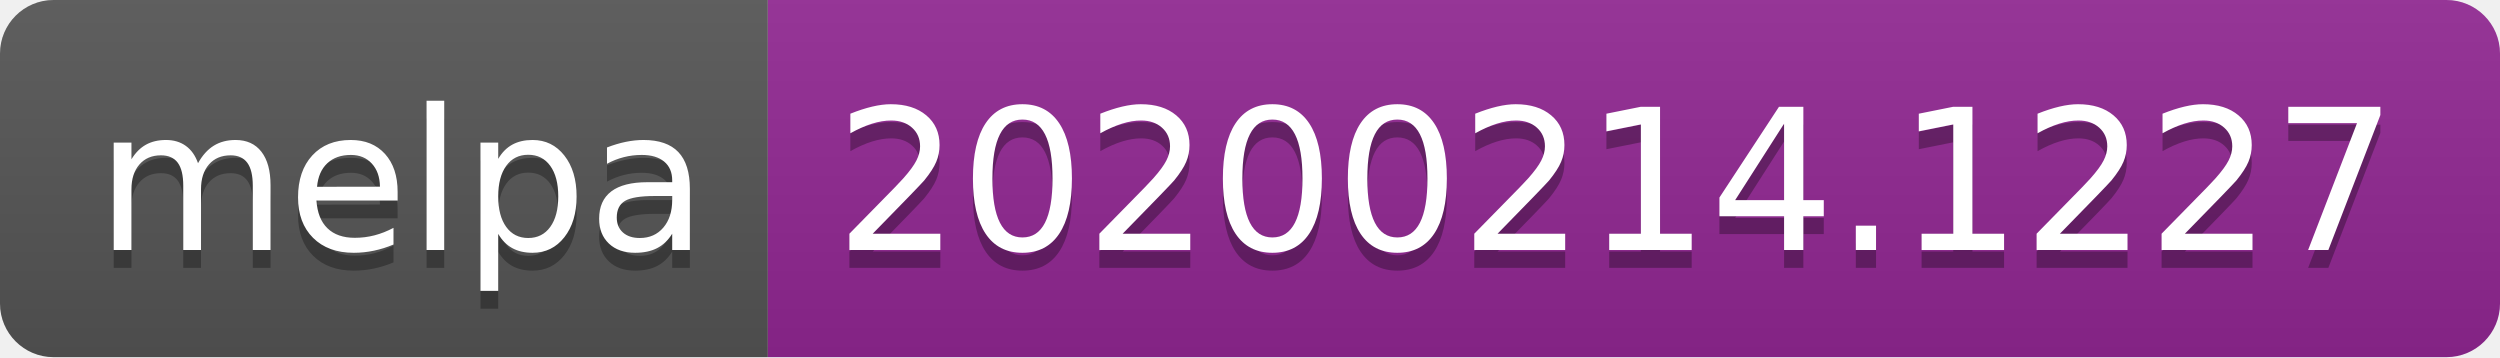
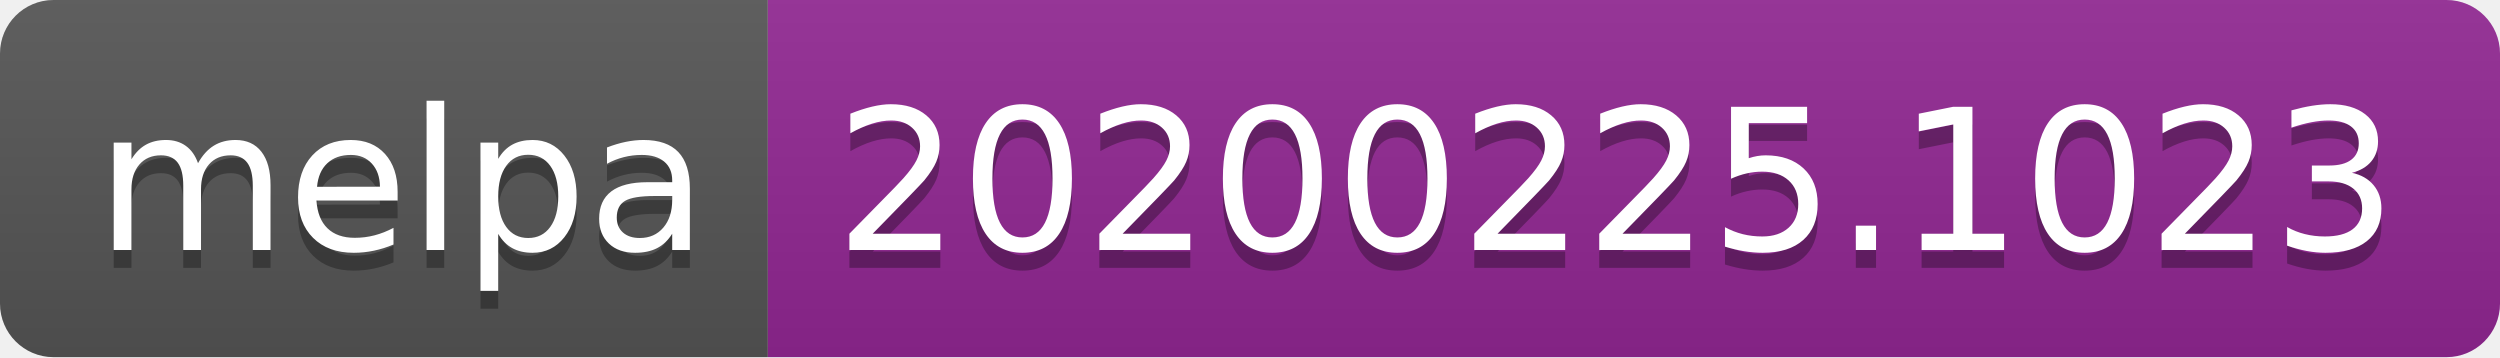
<svg xmlns="http://www.w3.org/2000/svg" width="140" height="20">
  <linearGradient id="b" x2="0" y2="100%">
    <stop offset="0" stop-color="#bbb" stop-opacity=".1" />
    <stop offset="1" stop-opacity=".1" />
  </linearGradient>
  <clipPath id="a">
    <rect width="140" height="20" rx="3" fill="#fff" />
  </clipPath>
  <g clip-path="url(#a)">
    <path fill="#555" d="M0 0h43v20H0z" />
    <path fill="#922793" d="M43 0h97v20H43z" />
    <path fill="url(#b)" d="M0 0h140v20H0z" />
  </g>
  <g fill="#fff" text-anchor="middle" font-family="DejaVu Sans,Verdana,Geneva,sans-serif" font-size="110">
    <text x="225" y="150" fill="#010101" fill-opacity=".3" transform="scale(.1)" textLength="330">melpa</text>
    <text x="225" y="140" transform="scale(.1)" textLength="330">melpa</text>
-     <text x="905" y="150" fill="#010101" fill-opacity=".3" transform="scale(.1)" textLength="870">20200214.1227</text>
-     <text x="905" y="140" transform="scale(.1)" textLength="870">20200214.1227</text>
+     <text x="905" y="150" fill="#010101" fill-opacity=".3" transform="scale(.1)" textLength="870">20200225.1023</text>
+     <text x="905" y="140" transform="scale(.1)" textLength="870">20200225.1023</text>
  </g>
</svg>
